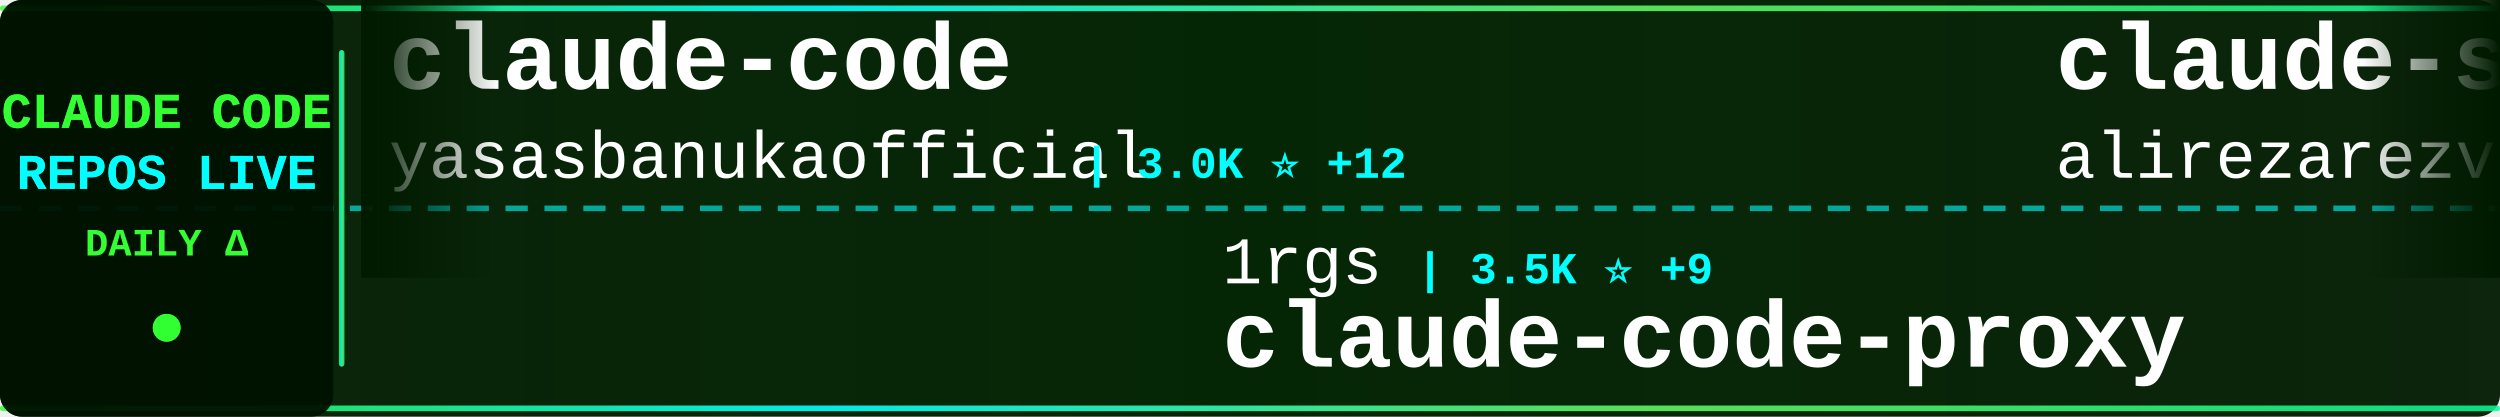
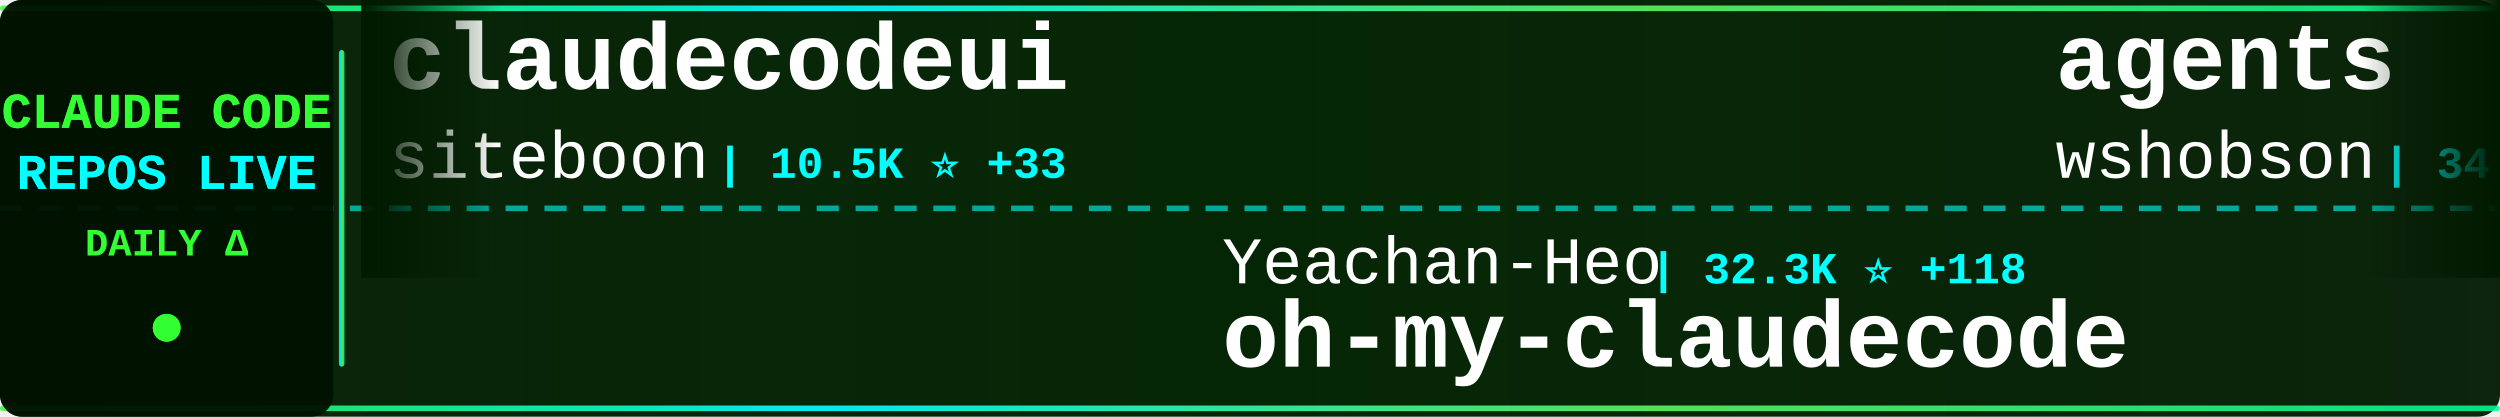
<svg xmlns="http://www.w3.org/2000/svg" width="900" height="150">
  <defs>
    <linearGradient id="tickerBg" x1="0%" y1="0%" x2="100%" y2="0%">
      <stop offset="0%" style="stop-color:#001a00;stop-opacity:0.95" />
      <stop offset="50%" style="stop-color:#002200;stop-opacity:0.98" />
      <stop offset="100%" style="stop-color:#001a00;stop-opacity:0.95" />
    </linearGradient>
    <linearGradient id="borderGrad" x1="0%" y1="0%" x2="100%" y2="0%">
      <stop offset="0%" style="stop-color:#33ff33;stop-opacity:0.85">
        <animate attributeName="stop-opacity" values="0.85;1;0.85" dur="2s" repeatCount="indefinite" />
      </stop>
      <stop offset="33%" style="stop-color:#00ffff;stop-opacity:0.9">
        <animate attributeName="stop-opacity" values="0.9;1;0.9" dur="2.2s" repeatCount="indefinite" />
      </stop>
      <stop offset="66%" style="stop-color:#66ff66;stop-opacity:0.85">
        <animate attributeName="stop-opacity" values="0.85;1;0.85" dur="1.8s" repeatCount="indefinite" />
      </stop>
      <stop offset="100%" style="stop-color:#00ff99;stop-opacity:0.85">
        <animate attributeName="stop-opacity" values="0.85;1;0.85" dur="2s" repeatCount="indefinite" />
      </stop>
    </linearGradient>
    <filter id="textGlow">
      <feGaussianBlur stdDeviation="0.1" result="coloredBlur" />
      <feMerge>
        <feMergeNode in="coloredBlur" />
        <feMergeNode in="SourceGraphic" />
      </feMerge>
    </filter>
    <filter id="metricGlow">
      <feGaussianBlur stdDeviation="0.2" result="coloredBlur" />
      <feMerge>
        <feMergeNode in="coloredBlur" />
        <feMergeNode in="SourceGraphic" />
      </feMerge>
    </filter>
    <linearGradient id="leftFade" x1="0%" y1="0%" x2="100%" y2="0%">
      <stop offset="0%" style="stop-color:#001a00;stop-opacity:1" />
      <stop offset="100%" style="stop-color:#001a00;stop-opacity:0" />
    </linearGradient>
    <linearGradient id="rightFade" x1="0%" y1="0%" x2="100%" y2="0%">
      <stop offset="0%" style="stop-color:#001a00;stop-opacity:0" />
      <stop offset="100%" style="stop-color:#001a00;stop-opacity:1" />
    </linearGradient>
  </defs>
  <rect width="900" height="150" fill="url(#tickerBg)" rx="8" />
  <rect x="0" y="2" width="900" height="2" fill="url(#borderGrad)" rx="1" />
  <rect x="0" y="146" width="900" height="2" fill="url(#borderGrad)" rx="1" />
  <line x1="0" y1="75" x2="900" y2="75" stroke="#00ffff" stroke-width="2" stroke-dasharray="8 6" opacity="0.6" />
  <rect x="0" y="0" width="120" height="150" fill="#001100" opacity="0.95" rx="8" />
  <text x="60" y="46" font-family="'Courier New', monospace" font-size="18" font-weight="bold" fill="#33ff33" text-anchor="middle" filter="url(#textGlow)">
    CLAUDE CODE
  </text>
  <text x="60" y="68" font-family="'Courier New', monospace" font-size="18" font-weight="bold" fill="#00ffff" text-anchor="middle" filter="url(#textGlow)">
    REPOS LIVE
  </text>
  <text x="60" y="92" font-family="'Courier New', monospace" font-size="14" font-weight="bold" fill="#33ff33" text-anchor="middle">
    DAILY Δ
  </text>
  <circle cx="60" cy="118" r="5" fill="#33ff33" filter="url(#metricGlow)">
    <animate attributeName="r" values="4;6;4" dur="1.5s" repeatCount="indefinite" />
    <animate attributeName="opacity" values="0.6;1;0.6" dur="1.5s" repeatCount="indefinite" />
  </circle>
  <rect x="122" y="18" width="2" height="114" fill="url(#borderGrad)" rx="1" />
  <clipPath id="tickerClip">
    <rect x="130" y="0" width="770" height="150" />
  </clipPath>
  <g clip-path="url(#tickerClip)">
    <g id="tickerItems">
      <animateTransform attributeName="transform" attributeType="XML" type="translate" from="0 0" to="-3000 0" dur="54s" repeatCount="indefinite" />
      <g transform="translate(0, 0)">
+         <text x="140" y="32" font-family="'Courier New', monospace" font-size="34" font-weight="bold" fill="#ffffff">claudecodeui</text>
+         <text x="140" y="64" font-family="'Courier New', monospace" font-size="24" font-weight="normal" fill="#ffffff" opacity="1.0">siteboon</text>
+         <text x="258" y="64" font-family="'Courier New', monospace" font-size="16" font-weight="bold" fill="#00ffff"> | 10.5K ⭐ +33</text>
+       </g>
+       <g transform="translate(300, 0)">
+         <text x="140" y="102" font-family="'Courier New', monospace" font-size="24" font-weight="normal" fill="#ffffff" opacity="1.0">Yeachan-Heo</text>
+         <text x="294" y="102" font-family="'Courier New', monospace" font-size="16" font-weight="bold" fill="#00ffff"> | 32.3K ⭐ +118</text>
+         <text x="140" y="132" font-family="'Courier New', monospace" font-size="34" font-weight="bold" fill="#ffffff">oh-my-claudecode</text>
+       </g>
+       <g transform="translate(600, 0)">
+         <text x="140" y="32" font-family="'Courier New', monospace" font-size="34" font-weight="bold" fill="#ffffff">agents</text>
+         <text x="140" y="64" font-family="'Courier New', monospace" font-size="24" font-weight="normal" fill="#ffffff" opacity="1.0">wshobson</text>
+         <text x="258" y="64" font-family="'Courier New', monospace" font-size="16" font-weight="bold" fill="#00ffff"> | 34.6K ⭐ +42</text>
+       </g>
+       <g transform="translate(900, 0)">
+         <text x="140" y="102" font-family="'Courier New', monospace" font-size="24" font-weight="normal" fill="#ffffff" opacity="1.0">LING71671</text>
+         <text x="270" y="102" font-family="'Courier New', monospace" font-size="16" font-weight="bold" fill="#00ffff"> | 801 ⭐ +2</text>
+         <text x="140" y="132" font-family="'Courier New', monospace" font-size="34" font-weight="bold" fill="#ffffff">Open-ClaudeCode</text>
+       </g>
+       <g transform="translate(1200, 0)">
+         <text x="140" y="32" font-family="'Courier New', monospace" font-size="34" font-weight="bold" fill="#ffffff">CLIProxyAPI</text>
+         <text x="140" y="64" font-family="'Courier New', monospace" font-size="24" font-weight="normal" fill="#ffffff" opacity="1.0">router-for-me</text>
+         <text x="318" y="64" font-family="'Courier New', monospace" font-size="16" font-weight="bold" fill="#00ffff"> | 30.3K ⭐ +144</text>
+       </g>
+       <g transform="translate(1500, 0)">
+         <text x="140" y="102" font-family="'Courier New', monospace" font-size="24" font-weight="normal" fill="#ffffff" opacity="1.0">jarmuine</text>
+         <text x="258" y="102" font-family="'Courier New', monospace" font-size="16" font-weight="bold" fill="#00ffff"> | 2.1K ⭐ +2</text>
+         <text x="140" y="132" font-family="'Courier New', monospace" font-size="34" font-weight="bold" fill="#ffffff">claude-code</text>
+       </g>
+       <g transform="translate(1800, 0)">
+         <text x="140" y="32" font-family="'Courier New', monospace" font-size="34" font-weight="bold" fill="#ffffff">claude-code-infrastructu...</text>
+         <text x="140" y="64" font-family="'Courier New', monospace" font-size="24" font-weight="normal" fill="#ffffff" opacity="1.0">diet103</text>
+         <text x="246" y="64" font-family="'Courier New', monospace" font-size="16" font-weight="bold" fill="#00ffff"> | 9.6K ⭐ +10</text>
+       </g>
+       <g transform="translate(2100, 0)">
+         <text x="140" y="102" font-family="'Courier New', monospace" font-size="24" font-weight="normal" fill="#ffffff" opacity="1.0">liuup</text>
+         <text x="222" y="102" font-family="'Courier New', monospace" font-size="16" font-weight="bold" fill="#00ffff"> | 2.2K ⭐ +12</text>
+         <text x="140" y="132" font-family="'Courier New', monospace" font-size="34" font-weight="bold" fill="#ffffff">claude-code-analysis</text>
+       </g>
+       <g transform="translate(2400, 0)">
        <text x="140" y="32" font-family="'Courier New', monospace" font-size="34" font-weight="bold" fill="#ffffff">claude-code</text>
        <text x="140" y="64" font-family="'Courier New', monospace" font-size="24" font-weight="normal" fill="#ffffff" opacity="1.0">yasasbanukaofficial</text>
        <text x="390" y="64" font-family="'Courier New', monospace" font-size="16" font-weight="bold" fill="#00ffff"> | 3.0K ⭐ +12</text>
      </g>
-       <g transform="translate(300, 0)">
-         <text x="140" y="102" font-family="'Courier New', monospace" font-size="24" font-weight="normal" fill="#ffffff" opacity="1.0">1rgs</text>
-         <text x="210" y="102" font-family="'Courier New', monospace" font-size="16" font-weight="bold" fill="#00ffff"> | 3.5K ⭐ +9</text>
-         <text x="140" y="132" font-family="'Courier New', monospace" font-size="34" font-weight="bold" fill="#ffffff">claude-code-proxy</text>
-       </g>
-       <g transform="translate(600, 0)">
-         <text x="140" y="32" font-family="'Courier New', monospace" font-size="34" font-weight="bold" fill="#ffffff">claude-skills</text>
-         <text x="140" y="64" font-family="'Courier New', monospace" font-size="24" font-weight="normal" fill="#ffffff" opacity="1.0">alirezarezvani</text>
-         <text x="330" y="64" font-family="'Courier New', monospace" font-size="16" font-weight="bold" fill="#00ffff"> | 13.4K ⭐ +85</text>
-       </g>
-       <g transform="translate(900, 0)">
-         <text x="140" y="102" font-family="'Courier New', monospace" font-size="24" font-weight="normal" fill="#ffffff" opacity="1.0">VineeTagarwaL-code</text>
-         <text x="378" y="102" font-family="'Courier New', monospace" font-size="16" font-weight="bold" fill="#00ffff"> | 274 ⭐</text>
-         <text x="140" y="132" font-family="'Courier New', monospace" font-size="34" font-weight="bold" fill="#ffffff">claude-code</text>
-       </g>
-       <g transform="translate(1200, 0)">
-         <text x="140" y="32" font-family="'Courier New', monospace" font-size="34" font-weight="bold" fill="#ffffff">claude-code-sourcemap</text>
-         <text x="140" y="64" font-family="'Courier New', monospace" font-size="24" font-weight="normal" fill="#ffffff" opacity="1.0">ChinaSiro</text>
-         <text x="270" y="64" font-family="'Courier New', monospace" font-size="16" font-weight="bold" fill="#00ffff"> | 9.1K ⭐ +4</text>
-       </g>
-       <g transform="translate(1500, 0)">
-         <text x="140" y="102" font-family="'Courier New', monospace" font-size="24" font-weight="normal" fill="#ffffff" opacity="1.0">eyaltoledano</text>
-         <text x="306" y="102" font-family="'Courier New', monospace" font-size="16" font-weight="bold" fill="#00ffff"> | 27.0K ⭐ +12</text>
-         <text x="140" y="132" font-family="'Courier New', monospace" font-size="34" font-weight="bold" fill="#ffffff">claude-task-master</text>
-       </g>
-       <g transform="translate(1800, 0)">
-         <text x="140" y="32" font-family="'Courier New', monospace" font-size="34" font-weight="bold" fill="#ffffff">claude-code-rust</text>
-         <text x="140" y="64" font-family="'Courier New', monospace" font-size="24" font-weight="normal" fill="#ffffff" opacity="1.0">lorryjovens-hub</text>
-         <text x="342" y="64" font-family="'Courier New', monospace" font-size="16" font-weight="bold" fill="#00ffff"> | 1.5K ⭐ +6</text>
-       </g>
-       <g transform="translate(2100, 0)">
-         <text x="140" y="102" font-family="'Courier New', monospace" font-size="24" font-weight="normal" fill="#ffffff" opacity="1.0">FlorianBruniaux</text>
-         <text x="342" y="102" font-family="'Courier New', monospace" font-size="16" font-weight="bold" fill="#00ffff"> | 4.1K ⭐ +22</text>
-         <text x="140" y="132" font-family="'Courier New', monospace" font-size="34" font-weight="bold" fill="#ffffff">claude-code-ultimate-gui...</text>
-       </g>
-       <g transform="translate(2400, 0)">
-         <text x="140" y="32" font-family="'Courier New', monospace" font-size="34" font-weight="bold" fill="#ffffff">ClaudeCodeAgents</text>
-         <text x="140" y="64" font-family="'Courier New', monospace" font-size="24" font-weight="normal" fill="#ffffff" opacity="1.0">darcyegb</text>
-         <text x="258" y="64" font-family="'Courier New', monospace" font-size="16" font-weight="bold" fill="#00ffff"> | 676 ⭐</text>
-       </g>
      <g transform="translate(2700, 0)">
-         <text x="140" y="102" font-family="'Courier New', monospace" font-size="24" font-weight="normal" fill="#ffffff" opacity="1.0">lowcortisolprogrammer</text>
-         <text x="414" y="102" font-family="'Courier New', monospace" font-size="16" font-weight="bold" fill="#00ffff"> | 173 ⭐</text>
-         <text x="140" y="132" font-family="'Courier New', monospace" font-size="34" font-weight="bold" fill="#ffffff">claude-code</text>
+         <text x="140" y="102" font-family="'Courier New', monospace" font-size="24" font-weight="normal" fill="#ffffff" opacity="1.0">centminmod</text>
+         <text x="282" y="102" font-family="'Courier New', monospace" font-size="16" font-weight="bold" fill="#00ffff"> | 2.2K ⭐ +4</text>
+         <text x="140" y="132" font-family="'Courier New', monospace" font-size="34" font-weight="bold" fill="#ffffff">my-claude-code-setup</text>
      </g>
      <g transform="translate(3000, 0)">
-         <text x="140" y="32" font-family="'Courier New', monospace" font-size="34" font-weight="bold" fill="#ffffff">claude-code</text>
-         <text x="140" y="64" font-family="'Courier New', monospace" font-size="24" font-weight="normal" fill="#ffffff" opacity="1.0">yasasbanukaofficial</text>
-         <text x="390" y="64" font-family="'Courier New', monospace" font-size="16" font-weight="bold" fill="#00ffff"> | 3.0K ⭐ +12</text>
+         <text x="140" y="32" font-family="'Courier New', monospace" font-size="34" font-weight="bold" fill="#ffffff">claudecodeui</text>
+         <text x="140" y="64" font-family="'Courier New', monospace" font-size="24" font-weight="normal" fill="#ffffff" opacity="1.0">siteboon</text>
+         <text x="258" y="64" font-family="'Courier New', monospace" font-size="16" font-weight="bold" fill="#00ffff"> | 10.5K ⭐ +33</text>
      </g>
      <g transform="translate(3300, 0)">
-         <text x="140" y="102" font-family="'Courier New', monospace" font-size="24" font-weight="normal" fill="#ffffff" opacity="1.0">1rgs</text>
-         <text x="210" y="102" font-family="'Courier New', monospace" font-size="16" font-weight="bold" fill="#00ffff"> | 3.5K ⭐ +9</text>
-         <text x="140" y="132" font-family="'Courier New', monospace" font-size="34" font-weight="bold" fill="#ffffff">claude-code-proxy</text>
+         <text x="140" y="102" font-family="'Courier New', monospace" font-size="24" font-weight="normal" fill="#ffffff" opacity="1.0">Yeachan-Heo</text>
+         <text x="294" y="102" font-family="'Courier New', monospace" font-size="16" font-weight="bold" fill="#00ffff"> | 32.3K ⭐ +118</text>
+         <text x="140" y="132" font-family="'Courier New', monospace" font-size="34" font-weight="bold" fill="#ffffff">oh-my-claudecode</text>
      </g>
      <g transform="translate(3600, 0)">
-         <text x="140" y="32" font-family="'Courier New', monospace" font-size="34" font-weight="bold" fill="#ffffff">claude-skills</text>
-         <text x="140" y="64" font-family="'Courier New', monospace" font-size="24" font-weight="normal" fill="#ffffff" opacity="1.0">alirezarezvani</text>
-         <text x="330" y="64" font-family="'Courier New', monospace" font-size="16" font-weight="bold" fill="#00ffff"> | 13.4K ⭐ +85</text>
+         <text x="140" y="32" font-family="'Courier New', monospace" font-size="34" font-weight="bold" fill="#ffffff">agents</text>
+         <text x="140" y="64" font-family="'Courier New', monospace" font-size="24" font-weight="normal" fill="#ffffff" opacity="1.0">wshobson</text>
+         <text x="258" y="64" font-family="'Courier New', monospace" font-size="16" font-weight="bold" fill="#00ffff"> | 34.6K ⭐ +42</text>
      </g>
      <g transform="translate(3900, 0)">
-         <text x="140" y="102" font-family="'Courier New', monospace" font-size="24" font-weight="normal" fill="#ffffff" opacity="1.0">VineeTagarwaL-code</text>
-         <text x="378" y="102" font-family="'Courier New', monospace" font-size="16" font-weight="bold" fill="#00ffff"> | 274 ⭐</text>
-         <text x="140" y="132" font-family="'Courier New', monospace" font-size="34" font-weight="bold" fill="#ffffff">claude-code</text>
+         <text x="140" y="102" font-family="'Courier New', monospace" font-size="24" font-weight="normal" fill="#ffffff" opacity="1.0">LING71671</text>
+         <text x="270" y="102" font-family="'Courier New', monospace" font-size="16" font-weight="bold" fill="#00ffff"> | 801 ⭐ +2</text>
+         <text x="140" y="132" font-family="'Courier New', monospace" font-size="34" font-weight="bold" fill="#ffffff">Open-ClaudeCode</text>
      </g>
    </g>
  </g>
  <rect x="130" y="0" width="50" height="100" fill="url(#leftFade)" />
  <rect x="850" y="0" width="50" height="100" fill="url(#rightFade)" />
</svg>
